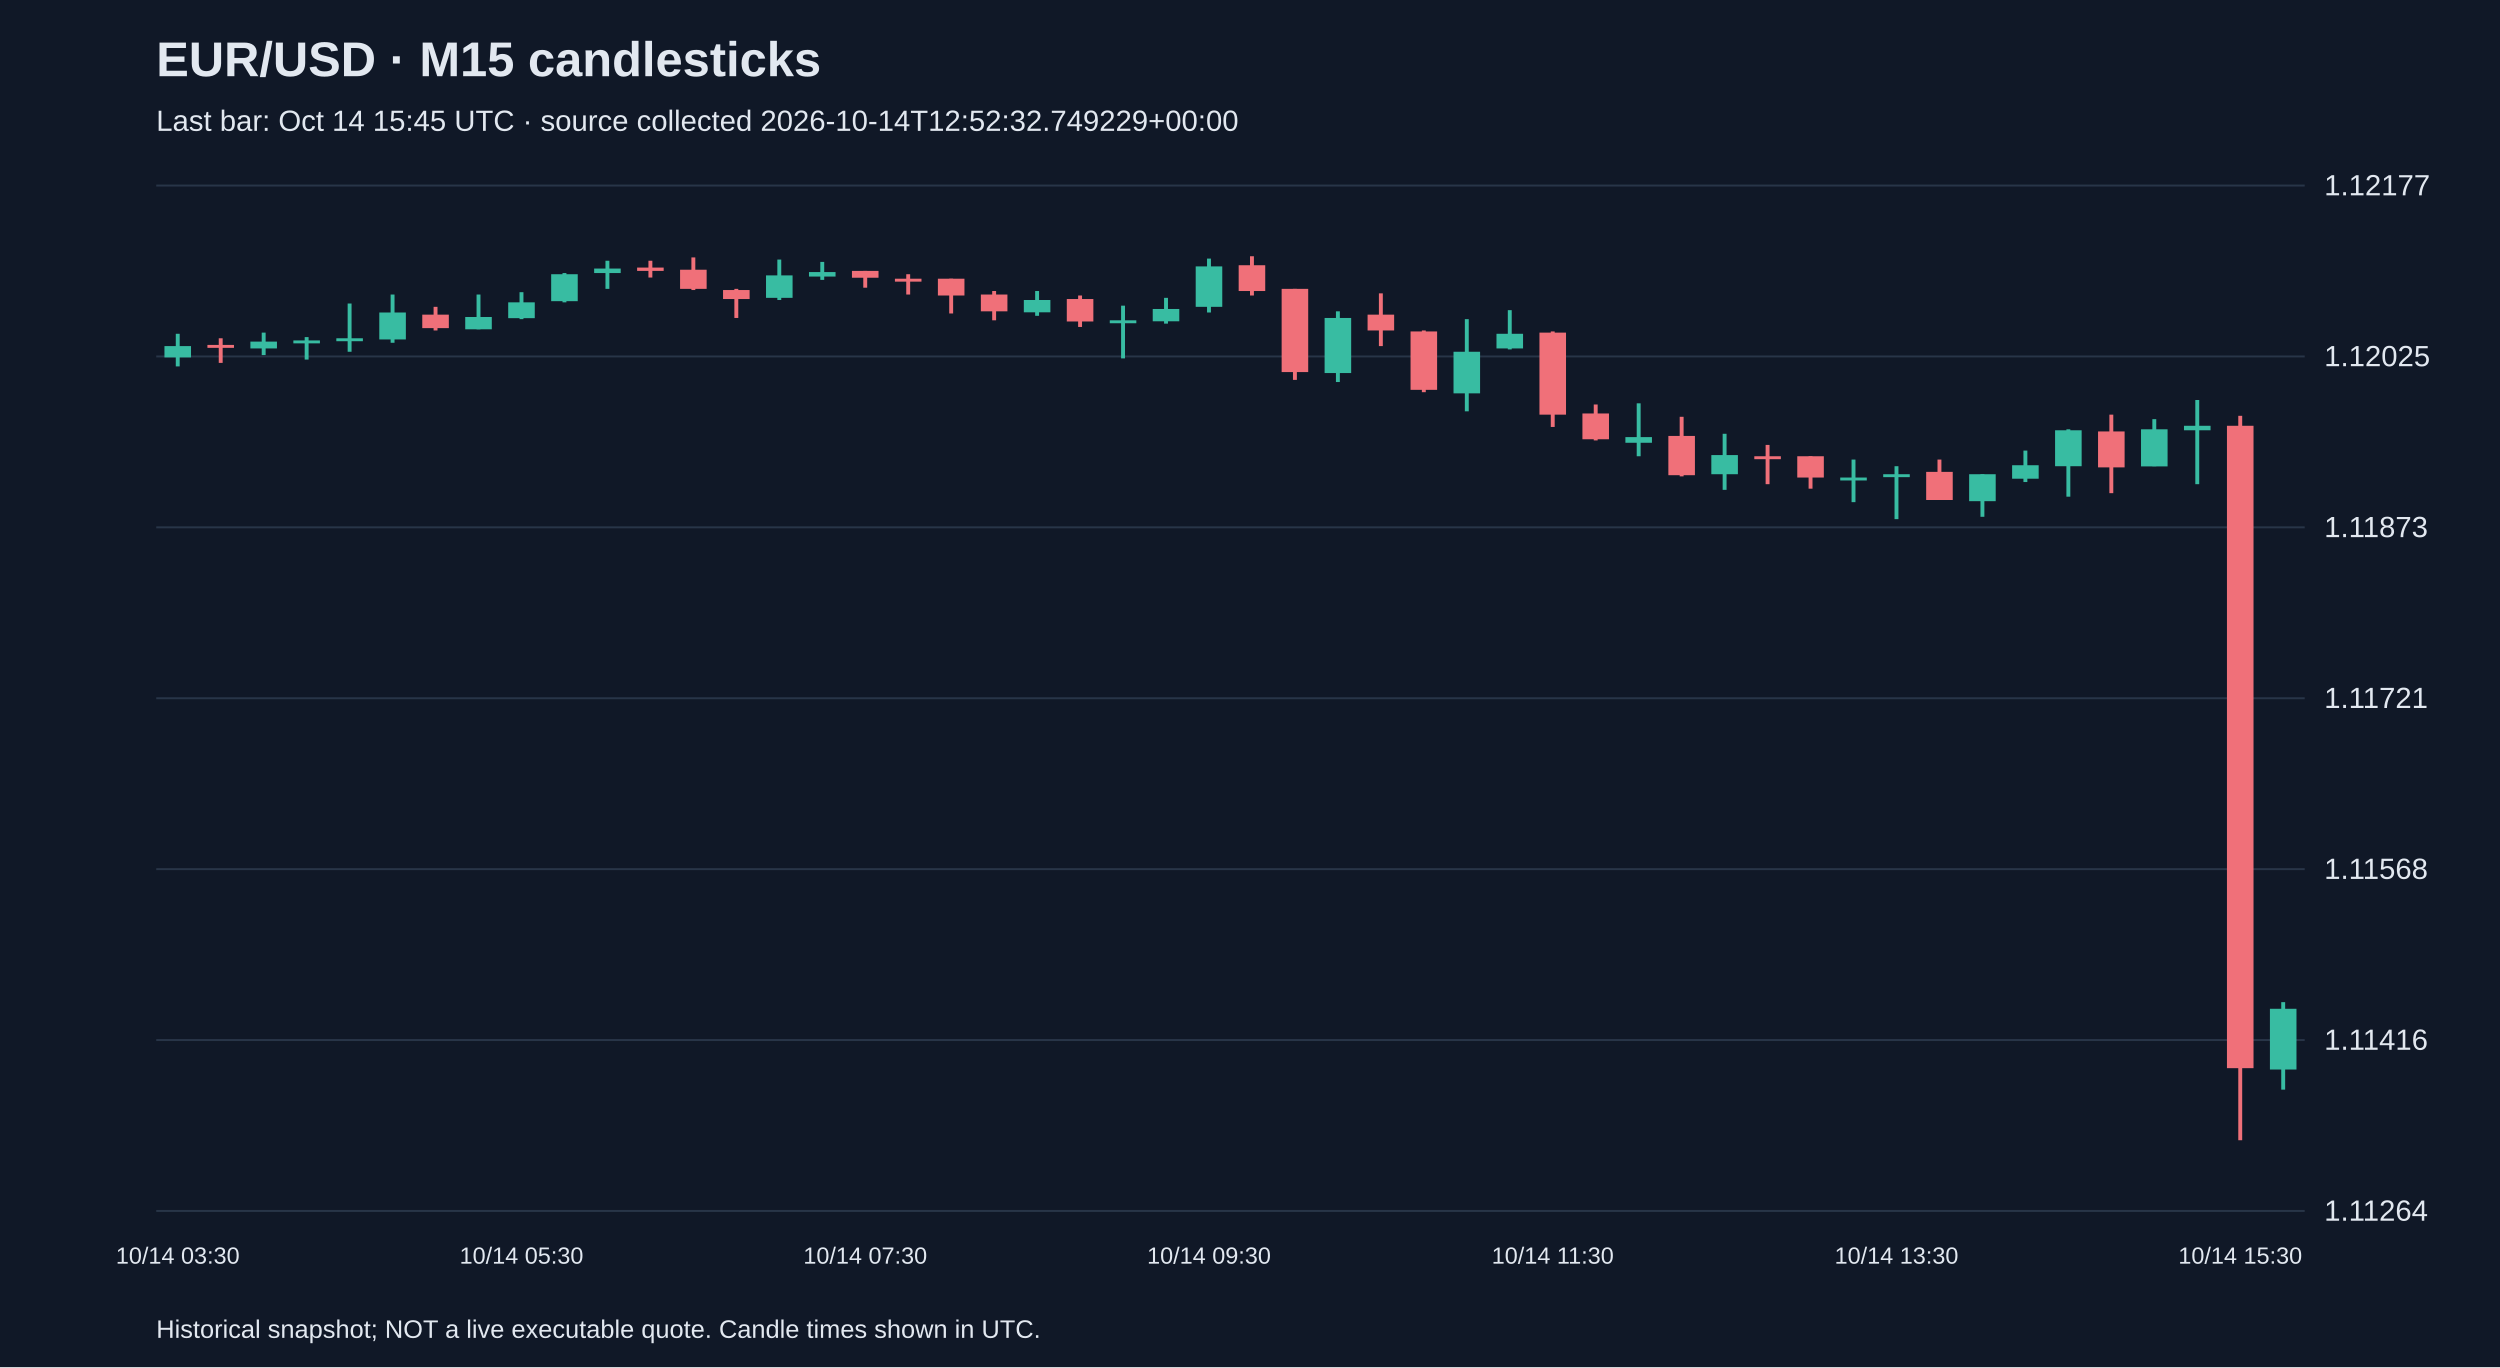
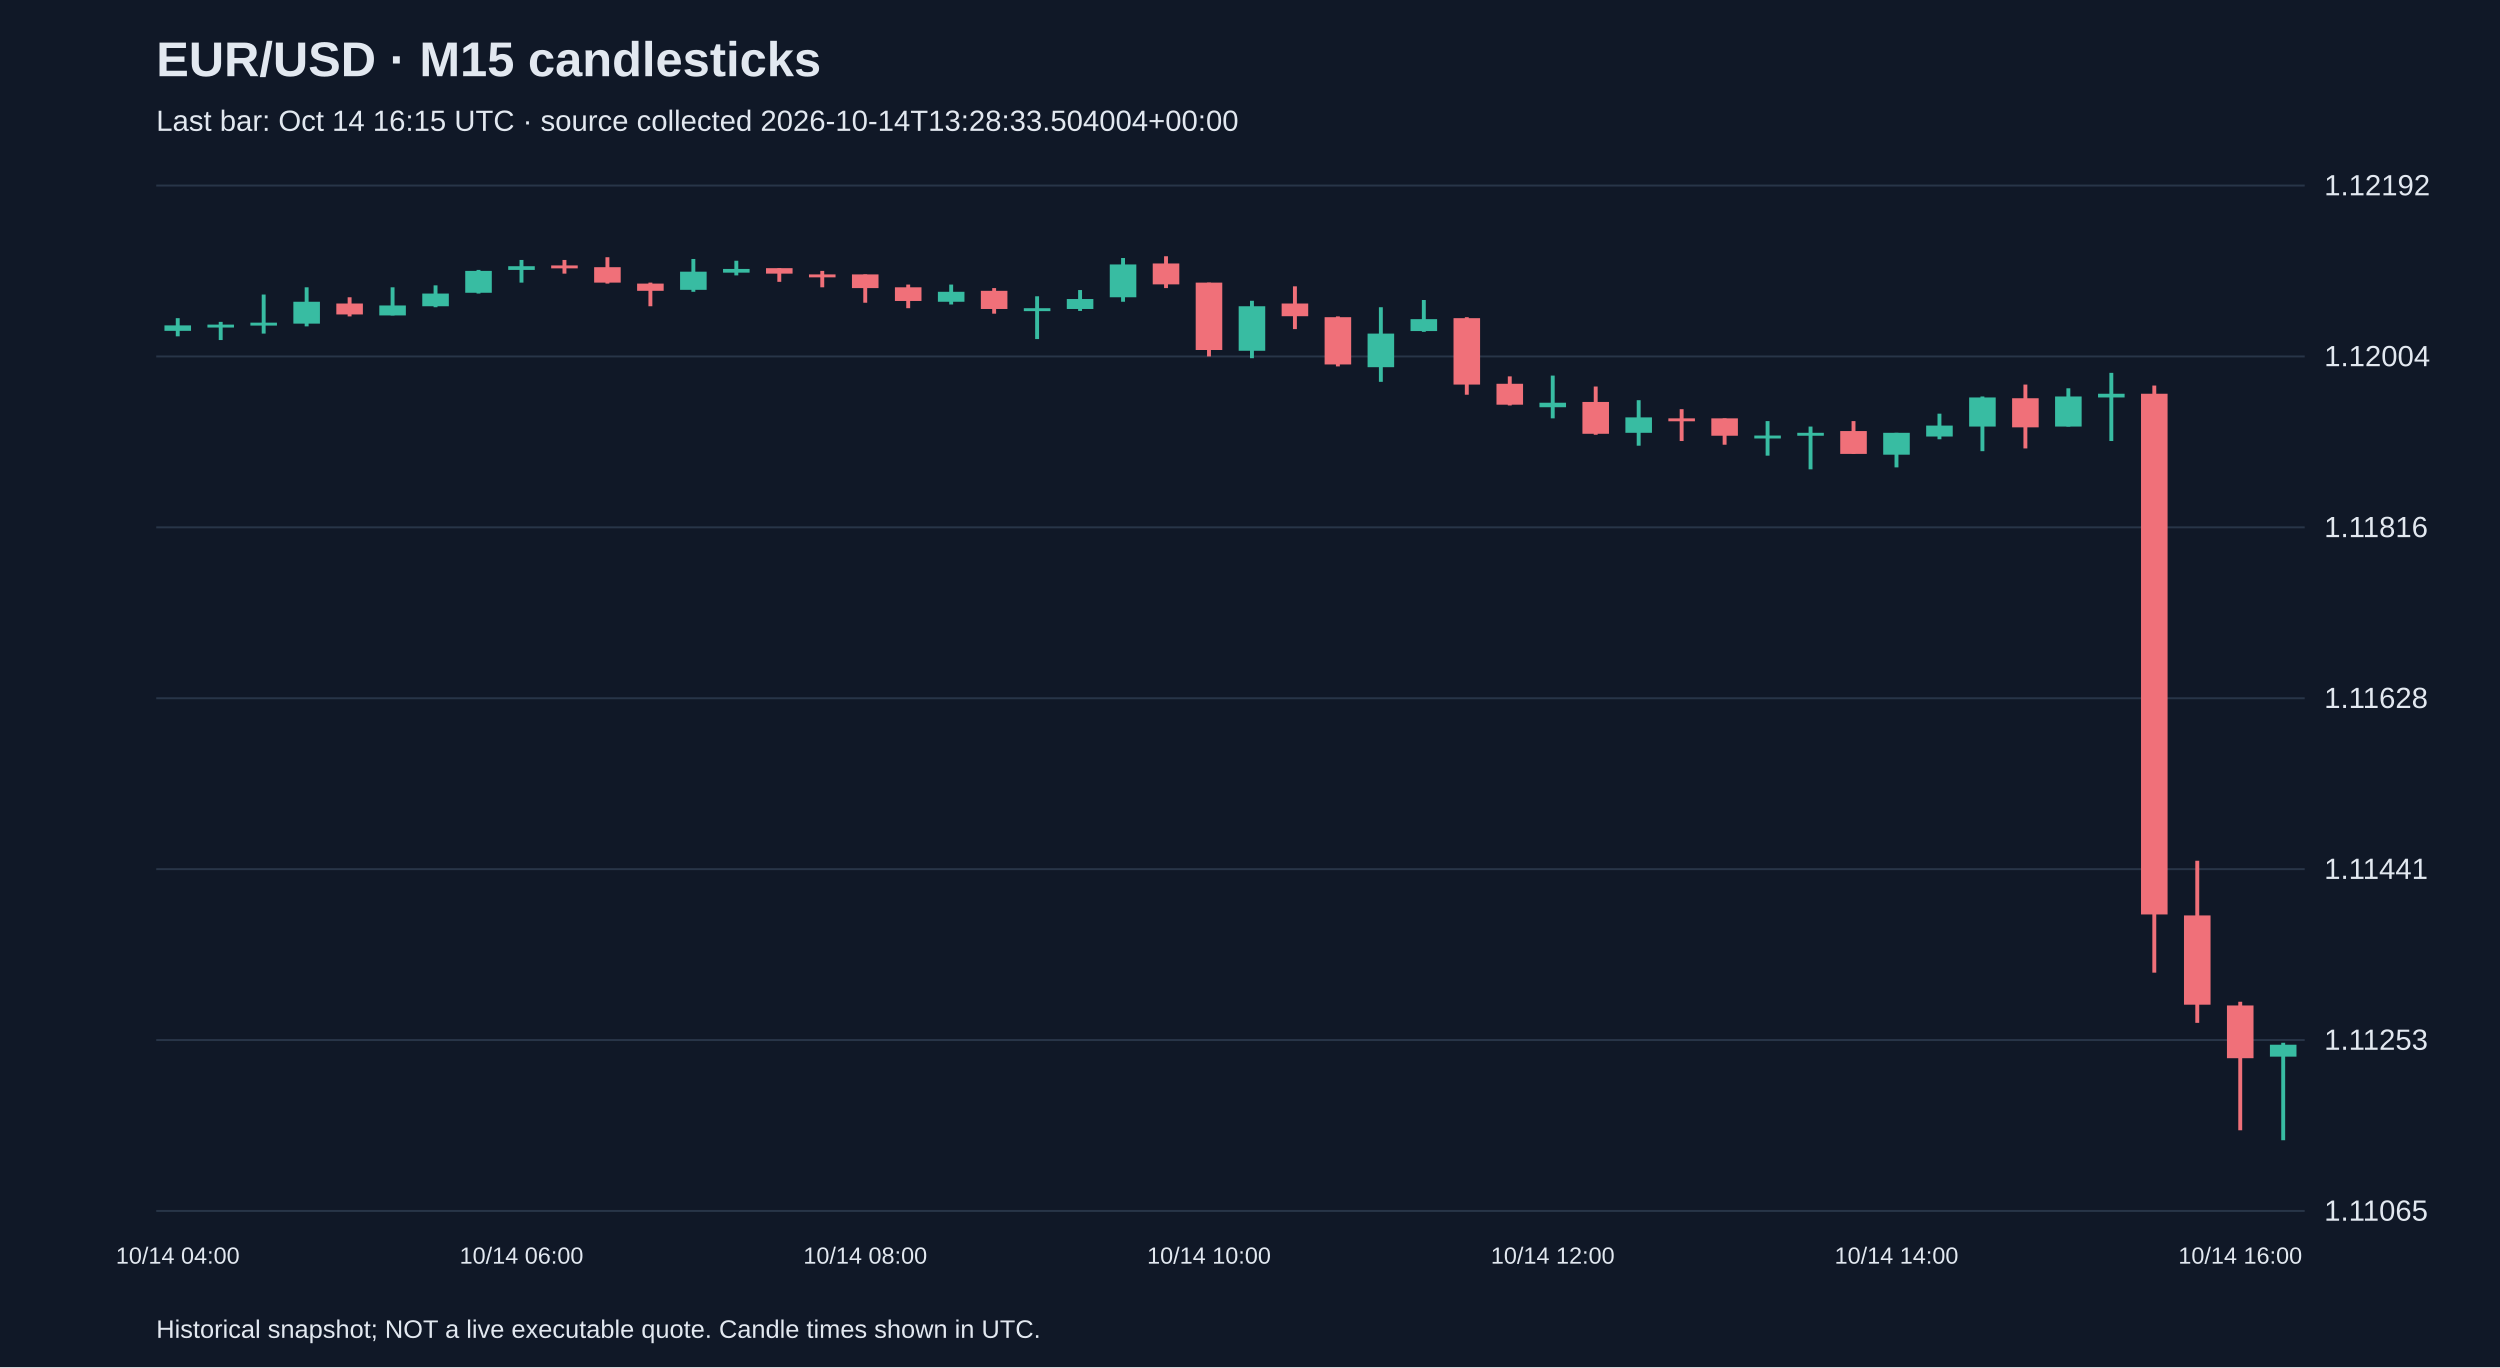
<svg xmlns="http://www.w3.org/2000/svg" viewBox="0 0 1280 700">
  <rect width="100%" height="100%" fill="#101827" />
  <style>text{font-family:Arial,sans-serif;fill:#e2e8f0}</style>
  <text x="80" y="39" font-size="25" font-weight="bold">EUR/USD · M15 candlesticks</text>
-   <text x="80" y="67" font-size="15" fill="#a6b1c5">Last bar: Oct 14 15:45 UTC · source collected 2026-10-14T12:52:32.749229+00:00</text>
+   <text x="80" y="67" font-size="15" fill="#a6b1c5">Last bar: Oct 14 16:15 UTC · source collected 2026-10-14T13:28:33.504004+00:00</text>
  <line x1="80" y1="620.0" x2="1180" y2="620.0" stroke="#283548" />
-   <text x="1190" y="625.0" font-size="15">1.11264</text>
+   <text x="1190" y="625.0" font-size="15">1.11065</text>
  <line x1="80" y1="532.5" x2="1180" y2="532.5" stroke="#283548" />
-   <text x="1190" y="537.5" font-size="15">1.11416</text>
+   <text x="1190" y="537.5" font-size="15">1.11253</text>
  <line x1="80" y1="445.0" x2="1180" y2="445.0" stroke="#283548" />
-   <text x="1190" y="450.0" font-size="15">1.11568</text>
+   <text x="1190" y="450.0" font-size="15">1.11441</text>
  <line x1="80" y1="357.5" x2="1180" y2="357.5" stroke="#283548" />
-   <text x="1190" y="362.5" font-size="15">1.11721</text>
+   <text x="1190" y="362.5" font-size="15">1.11628</text>
  <line x1="80" y1="270.0" x2="1180" y2="270.0" stroke="#283548" />
-   <text x="1190" y="275.0" font-size="15">1.11873</text>
+   <text x="1190" y="275.0" font-size="15">1.11816</text>
  <line x1="80" y1="182.5" x2="1180" y2="182.5" stroke="#283548" />
-   <text x="1190" y="187.5" font-size="15">1.12025</text>
+   <text x="1190" y="187.5" font-size="15">1.12004</text>
  <line x1="80" y1="95.0" x2="1180" y2="95.0" stroke="#283548" />
-   <text x="1190" y="100.0" font-size="15">1.12177</text>
-   <line x1="91.0" y1="170.9" x2="91.0" y2="187.6" stroke="#38bca2" stroke-width="2" />
-   <rect x="84.2" y="177.2" width="13.6" height="5.8" fill="#38bca2" />
-   <text x="91.0" y="647" text-anchor="middle" font-size="12">10/14 03:30</text>
-   <line x1="113.0" y1="173.2" x2="113.0" y2="185.8" stroke="#f07079" stroke-width="2" />
-   <rect x="106.2" y="176.6" width="13.6" height="1.5" fill="#f07079" />
-   <line x1="135.0" y1="170.3" x2="135.0" y2="181.8" stroke="#38bca2" stroke-width="2" />
-   <rect x="128.2" y="174.9" width="13.6" height="3.5" fill="#38bca2" />
-   <line x1="157.0" y1="172.6" x2="157.0" y2="184.1" stroke="#38bca2" stroke-width="2" />
-   <rect x="150.2" y="174.3" width="13.6" height="1.5" fill="#38bca2" />
-   <line x1="179.0" y1="155.4" x2="179.0" y2="180.1" stroke="#38bca2" stroke-width="2" />
-   <rect x="172.2" y="173.2" width="13.6" height="1.5" fill="#38bca2" />
-   <line x1="201.0" y1="150.8" x2="201.0" y2="175.5" stroke="#38bca2" stroke-width="2" />
-   <rect x="194.2" y="160.0" width="13.6" height="13.8" fill="#38bca2" />
-   <line x1="223.0" y1="157.1" x2="223.0" y2="169.2" stroke="#f07079" stroke-width="2" />
-   <rect x="216.2" y="161.1" width="13.6" height="6.9" fill="#f07079" />
-   <line x1="245.0" y1="150.8" x2="245.0" y2="168.6" stroke="#38bca2" stroke-width="2" />
-   <rect x="238.2" y="162.3" width="13.6" height="6.3" fill="#38bca2" />
-   <line x1="267.0" y1="149.6" x2="267.0" y2="163.4" stroke="#38bca2" stroke-width="2" />
-   <rect x="260.2" y="154.8" width="13.6" height="8.1" fill="#38bca2" />
-   <text x="267.0" y="647" text-anchor="middle" font-size="12">10/14 05:30</text>
-   <line x1="289.0" y1="139.8" x2="289.0" y2="154.8" stroke="#38bca2" stroke-width="2" />
-   <rect x="282.2" y="140.4" width="13.6" height="13.8" fill="#38bca2" />
-   <line x1="311.0" y1="133.5" x2="311.0" y2="147.9" stroke="#38bca2" stroke-width="2" />
-   <rect x="304.2" y="137.5" width="13.6" height="2.3" fill="#38bca2" />
-   <line x1="333.0" y1="133.5" x2="333.0" y2="142.1" stroke="#f07079" stroke-width="2" />
-   <rect x="326.2" y="137.0" width="13.6" height="1.7" fill="#f07079" />
-   <line x1="355.0" y1="131.8" x2="355.0" y2="148.5" stroke="#f07079" stroke-width="2" />
-   <rect x="348.2" y="138.1" width="13.6" height="9.8" fill="#f07079" />
-   <line x1="377.0" y1="147.9" x2="377.0" y2="162.8" stroke="#f07079" stroke-width="2" />
-   <rect x="370.2" y="148.5" width="13.6" height="4.6" fill="#f07079" />
-   <line x1="399.0" y1="132.9" x2="399.0" y2="153.6" stroke="#38bca2" stroke-width="2" />
-   <rect x="392.2" y="141.0" width="13.6" height="11.5" fill="#38bca2" />
-   <line x1="421.0" y1="134.1" x2="421.0" y2="143.3" stroke="#38bca2" stroke-width="2" />
-   <rect x="414.2" y="139.3" width="13.6" height="2.3" fill="#38bca2" />
-   <line x1="443.0" y1="138.7" x2="443.0" y2="147.3" stroke="#f07079" stroke-width="2" />
-   <rect x="436.2" y="138.7" width="13.6" height="3.5" fill="#f07079" />
-   <text x="443.0" y="647" text-anchor="middle" font-size="12">10/14 07:30</text>
-   <line x1="465.0" y1="140.4" x2="465.0" y2="150.8" stroke="#f07079" stroke-width="2" />
-   <rect x="458.2" y="142.7" width="13.6" height="1.5" fill="#f07079" />
-   <line x1="487.0" y1="142.7" x2="487.0" y2="160.5" stroke="#f07079" stroke-width="2" />
-   <rect x="480.2" y="142.7" width="13.6" height="8.6" fill="#f07079" />
-   <line x1="509.0" y1="149.0" x2="509.0" y2="164.0" stroke="#f07079" stroke-width="2" />
-   <rect x="502.2" y="150.8" width="13.6" height="8.6" fill="#f07079" />
-   <line x1="531.0" y1="149.0" x2="531.0" y2="161.7" stroke="#38bca2" stroke-width="2" />
-   <rect x="524.2" y="153.6" width="13.6" height="6.3" fill="#38bca2" />
-   <line x1="553.0" y1="151.3" x2="553.0" y2="167.4" stroke="#f07079" stroke-width="2" />
-   <rect x="546.2" y="153.1" width="13.6" height="11.5" fill="#f07079" />
-   <line x1="575.0" y1="156.5" x2="575.0" y2="183.5" stroke="#38bca2" stroke-width="2" />
-   <rect x="568.2" y="164.0" width="13.6" height="1.5" fill="#38bca2" />
-   <line x1="597.0" y1="152.5" x2="597.0" y2="165.7" stroke="#38bca2" stroke-width="2" />
-   <rect x="590.2" y="158.2" width="13.6" height="6.3" fill="#38bca2" />
-   <line x1="619.0" y1="132.4" x2="619.0" y2="160.0" stroke="#38bca2" stroke-width="2" />
-   <rect x="612.2" y="136.4" width="13.6" height="20.7" fill="#38bca2" />
-   <text x="619.0" y="647" text-anchor="middle" font-size="12">10/14 09:30</text>
-   <line x1="641.0" y1="131.2" x2="641.0" y2="151.3" stroke="#f07079" stroke-width="2" />
-   <rect x="634.2" y="135.8" width="13.6" height="13.2" fill="#f07079" />
-   <line x1="663.0" y1="147.9" x2="663.0" y2="194.5" stroke="#f07079" stroke-width="2" />
-   <rect x="656.2" y="147.9" width="13.6" height="42.6" fill="#f07079" />
-   <line x1="685.0" y1="159.4" x2="685.0" y2="195.6" stroke="#38bca2" stroke-width="2" />
-   <rect x="678.2" y="162.8" width="13.6" height="28.2" fill="#38bca2" />
-   <line x1="707.0" y1="150.2" x2="707.0" y2="177.2" stroke="#f07079" stroke-width="2" />
-   <rect x="700.2" y="161.1" width="13.6" height="8.1" fill="#f07079" />
-   <line x1="729.0" y1="169.2" x2="729.0" y2="200.8" stroke="#f07079" stroke-width="2" />
-   <rect x="722.2" y="169.7" width="13.6" height="29.9" fill="#f07079" />
-   <line x1="751.0" y1="163.4" x2="751.0" y2="210.6" stroke="#38bca2" stroke-width="2" />
-   <rect x="744.2" y="180.1" width="13.6" height="21.3" fill="#38bca2" />
-   <line x1="773.0" y1="158.8" x2="773.0" y2="178.9" stroke="#38bca2" stroke-width="2" />
-   <rect x="766.2" y="170.9" width="13.6" height="7.5" fill="#38bca2" />
-   <line x1="795.0" y1="169.7" x2="795.0" y2="218.6" stroke="#f07079" stroke-width="2" />
-   <rect x="788.2" y="170.3" width="13.6" height="42.0" fill="#f07079" />
-   <text x="795.0" y="647" text-anchor="middle" font-size="12">10/14 11:30</text>
-   <line x1="817.0" y1="207.1" x2="817.0" y2="225.5" stroke="#f07079" stroke-width="2" />
-   <rect x="810.2" y="211.7" width="13.6" height="13.2" fill="#f07079" />
-   <line x1="839.0" y1="206.5" x2="839.0" y2="233.6" stroke="#38bca2" stroke-width="2" />
-   <rect x="832.2" y="223.8" width="13.6" height="2.9" fill="#38bca2" />
-   <line x1="861.0" y1="213.4" x2="861.0" y2="243.9" stroke="#f07079" stroke-width="2" />
-   <rect x="854.2" y="223.2" width="13.6" height="20.1" fill="#f07079" />
-   <line x1="883.0" y1="222.1" x2="883.0" y2="250.8" stroke="#38bca2" stroke-width="2" />
-   <rect x="876.2" y="233.0" width="13.6" height="9.8" fill="#38bca2" />
-   <line x1="905.0" y1="227.8" x2="905.0" y2="247.9" stroke="#f07079" stroke-width="2" />
-   <rect x="898.2" y="233.6" width="13.6" height="1.5" fill="#f07079" />
-   <line x1="927.0" y1="233.6" x2="927.0" y2="250.2" stroke="#f07079" stroke-width="2" />
-   <rect x="920.2" y="233.6" width="13.6" height="10.9" fill="#f07079" />
-   <line x1="949.0" y1="235.3" x2="949.0" y2="257.1" stroke="#38bca2" stroke-width="2" />
-   <rect x="942.2" y="244.5" width="13.6" height="1.5" fill="#38bca2" />
-   <line x1="971.0" y1="238.7" x2="971.0" y2="265.8" stroke="#38bca2" stroke-width="2" />
-   <rect x="964.2" y="242.8" width="13.6" height="1.5" fill="#38bca2" />
-   <text x="971.0" y="647" text-anchor="middle" font-size="12">10/14 13:30</text>
-   <line x1="993.0" y1="235.3" x2="993.0" y2="256.0" stroke="#f07079" stroke-width="2" />
-   <rect x="986.2" y="241.6" width="13.6" height="14.4" fill="#f07079" />
-   <line x1="1015.0" y1="242.8" x2="1015.0" y2="264.6" stroke="#38bca2" stroke-width="2" />
-   <rect x="1008.2" y="242.8" width="13.6" height="13.8" fill="#38bca2" />
-   <line x1="1037.0" y1="230.7" x2="1037.0" y2="246.8" stroke="#38bca2" stroke-width="2" />
-   <rect x="1030.2" y="238.2" width="13.6" height="6.9" fill="#38bca2" />
-   <line x1="1059.0" y1="219.8" x2="1059.0" y2="254.3" stroke="#38bca2" stroke-width="2" />
-   <rect x="1052.2" y="220.3" width="13.6" height="18.4" fill="#38bca2" />
-   <line x1="1081.0" y1="212.3" x2="1081.0" y2="252.5" stroke="#f07079" stroke-width="2" />
-   <rect x="1074.2" y="220.9" width="13.6" height="18.4" fill="#f07079" />
-   <line x1="1103.0" y1="214.6" x2="1103.0" y2="238.7" stroke="#38bca2" stroke-width="2" />
-   <rect x="1096.2" y="219.8" width="13.6" height="19.0" fill="#38bca2" />
-   <line x1="1125.0" y1="204.8" x2="1125.0" y2="247.9" stroke="#38bca2" stroke-width="2" />
-   <rect x="1118.2" y="218.0" width="13.6" height="2.3" fill="#38bca2" />
-   <line x1="1147.0" y1="212.9" x2="1147.0" y2="583.8" stroke="#f07079" stroke-width="2" />
-   <rect x="1140.2" y="218.0" width="13.6" height="328.9" fill="#f07079" />
-   <text x="1147.0" y="647" text-anchor="middle" font-size="12">10/14 15:30</text>
-   <line x1="1169.0" y1="513.1" x2="1169.0" y2="557.9" stroke="#38bca2" stroke-width="2" />
-   <rect x="1162.2" y="516.5" width="13.6" height="31.1" fill="#38bca2" />
+   <text x="1190" y="100.0" font-size="15">1.12192</text>
+   <line x1="91.0" y1="162.9" x2="91.0" y2="172.2" stroke="#38bca2" stroke-width="2" />
+   <rect x="84.2" y="166.6" width="13.6" height="2.8" fill="#38bca2" />
+   <text x="91.0" y="647" text-anchor="middle" font-size="12">10/14 04:00</text>
+   <line x1="113.0" y1="164.8" x2="113.0" y2="174.1" stroke="#38bca2" stroke-width="2" />
+   <rect x="106.2" y="166.2" width="13.6" height="1.5" fill="#38bca2" />
+   <line x1="135.0" y1="150.8" x2="135.0" y2="170.8" stroke="#38bca2" stroke-width="2" />
+   <rect x="128.2" y="165.2" width="13.6" height="1.5" fill="#38bca2" />
+   <line x1="157.0" y1="147.1" x2="157.0" y2="167.1" stroke="#38bca2" stroke-width="2" />
+   <rect x="150.2" y="154.5" width="13.6" height="11.2" fill="#38bca2" />
+   <line x1="179.0" y1="152.2" x2="179.0" y2="162.0" stroke="#f07079" stroke-width="2" />
+   <rect x="172.2" y="155.4" width="13.6" height="5.6" fill="#f07079" />
+   <line x1="201.0" y1="147.1" x2="201.0" y2="161.5" stroke="#38bca2" stroke-width="2" />
+   <rect x="194.2" y="156.4" width="13.6" height="5.1" fill="#38bca2" />
+   <line x1="223.0" y1="146.1" x2="223.0" y2="157.3" stroke="#38bca2" stroke-width="2" />
+   <rect x="216.2" y="150.3" width="13.6" height="6.5" fill="#38bca2" />
+   <line x1="245.0" y1="138.2" x2="245.0" y2="150.3" stroke="#38bca2" stroke-width="2" />
+   <rect x="238.2" y="138.7" width="13.6" height="11.2" fill="#38bca2" />
+   <line x1="267.0" y1="133.1" x2="267.0" y2="144.7" stroke="#38bca2" stroke-width="2" />
+   <rect x="260.2" y="136.3" width="13.6" height="1.9" fill="#38bca2" />
+   <text x="267.0" y="647" text-anchor="middle" font-size="12">10/14 06:00</text>
+   <line x1="289.0" y1="133.1" x2="289.0" y2="140.1" stroke="#f07079" stroke-width="2" />
+   <rect x="282.2" y="135.9" width="13.6" height="1.5" fill="#f07079" />
+   <line x1="311.0" y1="131.7" x2="311.0" y2="145.2" stroke="#f07079" stroke-width="2" />
+   <rect x="304.2" y="136.8" width="13.6" height="7.9" fill="#f07079" />
+   <line x1="333.0" y1="144.7" x2="333.0" y2="156.8" stroke="#f07079" stroke-width="2" />
+   <rect x="326.2" y="145.2" width="13.6" height="3.7" fill="#f07079" />
+   <line x1="355.0" y1="132.6" x2="355.0" y2="149.4" stroke="#38bca2" stroke-width="2" />
+   <rect x="348.2" y="139.1" width="13.6" height="9.3" fill="#38bca2" />
+   <line x1="377.0" y1="133.5" x2="377.0" y2="141.0" stroke="#38bca2" stroke-width="2" />
+   <rect x="370.2" y="137.7" width="13.6" height="1.9" fill="#38bca2" />
+   <line x1="399.0" y1="137.3" x2="399.0" y2="144.3" stroke="#f07079" stroke-width="2" />
+   <rect x="392.2" y="137.3" width="13.6" height="2.8" fill="#f07079" />
+   <line x1="421.0" y1="138.7" x2="421.0" y2="147.1" stroke="#f07079" stroke-width="2" />
+   <rect x="414.2" y="140.5" width="13.6" height="1.5" fill="#f07079" />
+   <line x1="443.0" y1="140.5" x2="443.0" y2="155.0" stroke="#f07079" stroke-width="2" />
+   <rect x="436.2" y="140.5" width="13.6" height="7.0" fill="#f07079" />
+   <text x="443.0" y="647" text-anchor="middle" font-size="12">10/14 08:00</text>
+   <line x1="465.0" y1="145.7" x2="465.0" y2="157.8" stroke="#f07079" stroke-width="2" />
+   <rect x="458.2" y="147.1" width="13.6" height="7.0" fill="#f07079" />
+   <line x1="487.0" y1="145.7" x2="487.0" y2="155.9" stroke="#38bca2" stroke-width="2" />
+   <rect x="480.2" y="149.4" width="13.6" height="5.1" fill="#38bca2" />
+   <line x1="509.0" y1="147.5" x2="509.0" y2="160.6" stroke="#f07079" stroke-width="2" />
+   <rect x="502.2" y="148.9" width="13.6" height="9.3" fill="#f07079" />
+   <line x1="531.0" y1="151.7" x2="531.0" y2="173.6" stroke="#38bca2" stroke-width="2" />
+   <rect x="524.2" y="157.8" width="13.6" height="1.5" fill="#38bca2" />
+   <line x1="553.0" y1="148.5" x2="553.0" y2="159.2" stroke="#38bca2" stroke-width="2" />
+   <rect x="546.2" y="153.1" width="13.6" height="5.1" fill="#38bca2" />
+   <line x1="575.0" y1="132.1" x2="575.0" y2="154.5" stroke="#38bca2" stroke-width="2" />
+   <rect x="568.2" y="135.4" width="13.6" height="16.8" fill="#38bca2" />
+   <line x1="597.0" y1="131.2" x2="597.0" y2="147.5" stroke="#f07079" stroke-width="2" />
+   <rect x="590.2" y="134.9" width="13.6" height="10.7" fill="#f07079" />
+   <line x1="619.0" y1="144.7" x2="619.0" y2="182.5" stroke="#f07079" stroke-width="2" />
+   <rect x="612.2" y="144.7" width="13.6" height="34.5" fill="#f07079" />
+   <text x="619.0" y="647" text-anchor="middle" font-size="12">10/14 10:00</text>
+   <line x1="641.0" y1="154.0" x2="641.0" y2="183.4" stroke="#38bca2" stroke-width="2" />
+   <rect x="634.2" y="156.8" width="13.6" height="22.8" fill="#38bca2" />
+   <line x1="663.0" y1="146.6" x2="663.0" y2="168.5" stroke="#f07079" stroke-width="2" />
+   <rect x="656.2" y="155.4" width="13.6" height="6.5" fill="#f07079" />
+   <line x1="685.0" y1="162.0" x2="685.0" y2="187.6" stroke="#f07079" stroke-width="2" />
+   <rect x="678.2" y="162.4" width="13.6" height="24.2" fill="#f07079" />
+   <line x1="707.0" y1="157.3" x2="707.0" y2="195.5" stroke="#38bca2" stroke-width="2" />
+   <rect x="700.2" y="170.8" width="13.6" height="17.2" fill="#38bca2" />
+   <line x1="729.0" y1="153.6" x2="729.0" y2="169.9" stroke="#38bca2" stroke-width="2" />
+   <rect x="722.2" y="163.4" width="13.6" height="6.1" fill="#38bca2" />
+   <line x1="751.0" y1="162.4" x2="751.0" y2="202.1" stroke="#f07079" stroke-width="2" />
+   <rect x="744.2" y="162.9" width="13.6" height="34.0" fill="#f07079" />
+   <line x1="773.0" y1="192.7" x2="773.0" y2="207.6" stroke="#f07079" stroke-width="2" />
+   <rect x="766.2" y="196.5" width="13.6" height="10.7" fill="#f07079" />
+   <line x1="795.0" y1="192.3" x2="795.0" y2="214.2" stroke="#38bca2" stroke-width="2" />
+   <rect x="788.2" y="206.2" width="13.6" height="2.3" fill="#38bca2" />
+   <text x="795.0" y="647" text-anchor="middle" font-size="12">10/14 12:00</text>
+   <line x1="817.0" y1="197.9" x2="817.0" y2="222.6" stroke="#f07079" stroke-width="2" />
+   <rect x="810.2" y="205.8" width="13.6" height="16.3" fill="#f07079" />
+   <line x1="839.0" y1="204.9" x2="839.0" y2="228.2" stroke="#38bca2" stroke-width="2" />
+   <rect x="832.2" y="213.7" width="13.6" height="7.9" fill="#38bca2" />
+   <line x1="861.0" y1="209.5" x2="861.0" y2="225.8" stroke="#f07079" stroke-width="2" />
+   <rect x="854.2" y="214.2" width="13.6" height="1.5" fill="#f07079" />
+   <line x1="883.0" y1="214.2" x2="883.0" y2="227.7" stroke="#f07079" stroke-width="2" />
+   <rect x="876.2" y="214.2" width="13.6" height="8.9" fill="#f07079" />
+   <line x1="905.0" y1="215.6" x2="905.0" y2="233.3" stroke="#38bca2" stroke-width="2" />
+   <rect x="898.2" y="223.0" width="13.6" height="1.5" fill="#38bca2" />
+   <line x1="927.0" y1="218.4" x2="927.0" y2="240.3" stroke="#38bca2" stroke-width="2" />
+   <rect x="920.2" y="221.6" width="13.6" height="1.5" fill="#38bca2" />
+   <line x1="949.0" y1="215.6" x2="949.0" y2="232.4" stroke="#f07079" stroke-width="2" />
+   <rect x="942.2" y="220.7" width="13.6" height="11.7" fill="#f07079" />
+   <line x1="971.0" y1="221.6" x2="971.0" y2="239.3" stroke="#38bca2" stroke-width="2" />
+   <rect x="964.2" y="221.6" width="13.6" height="11.2" fill="#38bca2" />
+   <text x="971.0" y="647" text-anchor="middle" font-size="12">10/14 14:00</text>
+   <line x1="993.0" y1="211.8" x2="993.0" y2="224.9" stroke="#38bca2" stroke-width="2" />
+   <rect x="986.2" y="217.9" width="13.6" height="5.6" fill="#38bca2" />
+   <line x1="1015.0" y1="203.0" x2="1015.0" y2="231.0" stroke="#38bca2" stroke-width="2" />
+   <rect x="1008.2" y="203.5" width="13.6" height="14.9" fill="#38bca2" />
+   <line x1="1037.0" y1="196.9" x2="1037.0" y2="229.6" stroke="#f07079" stroke-width="2" />
+   <rect x="1030.2" y="203.9" width="13.6" height="14.9" fill="#f07079" />
+   <line x1="1059.0" y1="198.8" x2="1059.0" y2="218.4" stroke="#38bca2" stroke-width="2" />
+   <rect x="1052.2" y="203.0" width="13.6" height="15.4" fill="#38bca2" />
+   <line x1="1081.0" y1="190.9" x2="1081.0" y2="225.8" stroke="#38bca2" stroke-width="2" />
+   <rect x="1074.2" y="201.6" width="13.6" height="1.9" fill="#38bca2" />
+   <line x1="1103.0" y1="197.4" x2="1103.0" y2="498.0" stroke="#f07079" stroke-width="2" />
+   <rect x="1096.2" y="201.6" width="13.6" height="266.6" fill="#f07079" />
+   <line x1="1125.0" y1="440.7" x2="1125.0" y2="523.7" stroke="#f07079" stroke-width="2" />
+   <rect x="1118.2" y="468.7" width="13.6" height="45.7" fill="#f07079" />
+   <line x1="1147.0" y1="512.9" x2="1147.0" y2="578.7" stroke="#f07079" stroke-width="2" />
+   <rect x="1140.2" y="514.8" width="13.6" height="27.0" fill="#f07079" />
+   <text x="1147.0" y="647" text-anchor="middle" font-size="12">10/14 16:00</text>
+   <line x1="1169.0" y1="533.9" x2="1169.0" y2="583.8" stroke="#38bca2" stroke-width="2" />
+   <rect x="1162.2" y="534.9" width="13.6" height="6.1" fill="#38bca2" />
  <text x="80" y="685" font-size="13">Historical snapshot; NOT a live executable quote. Candle times shown in UTC.</text>
</svg>
